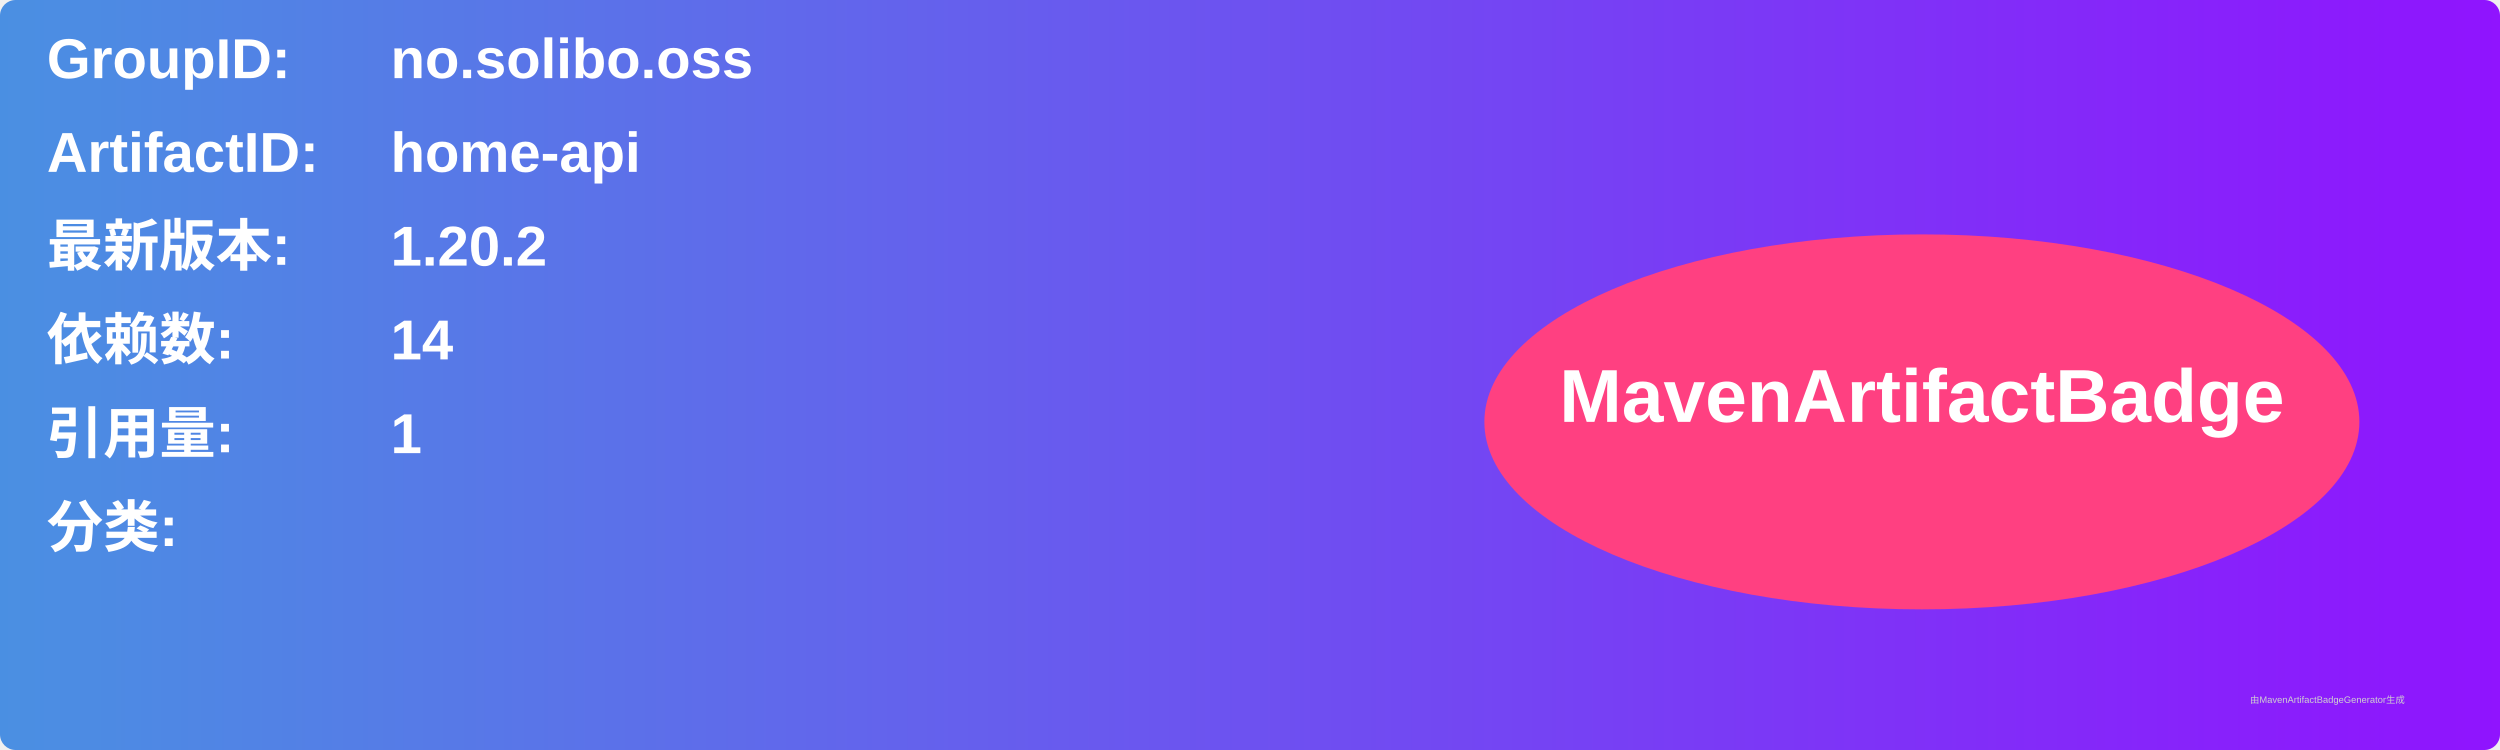
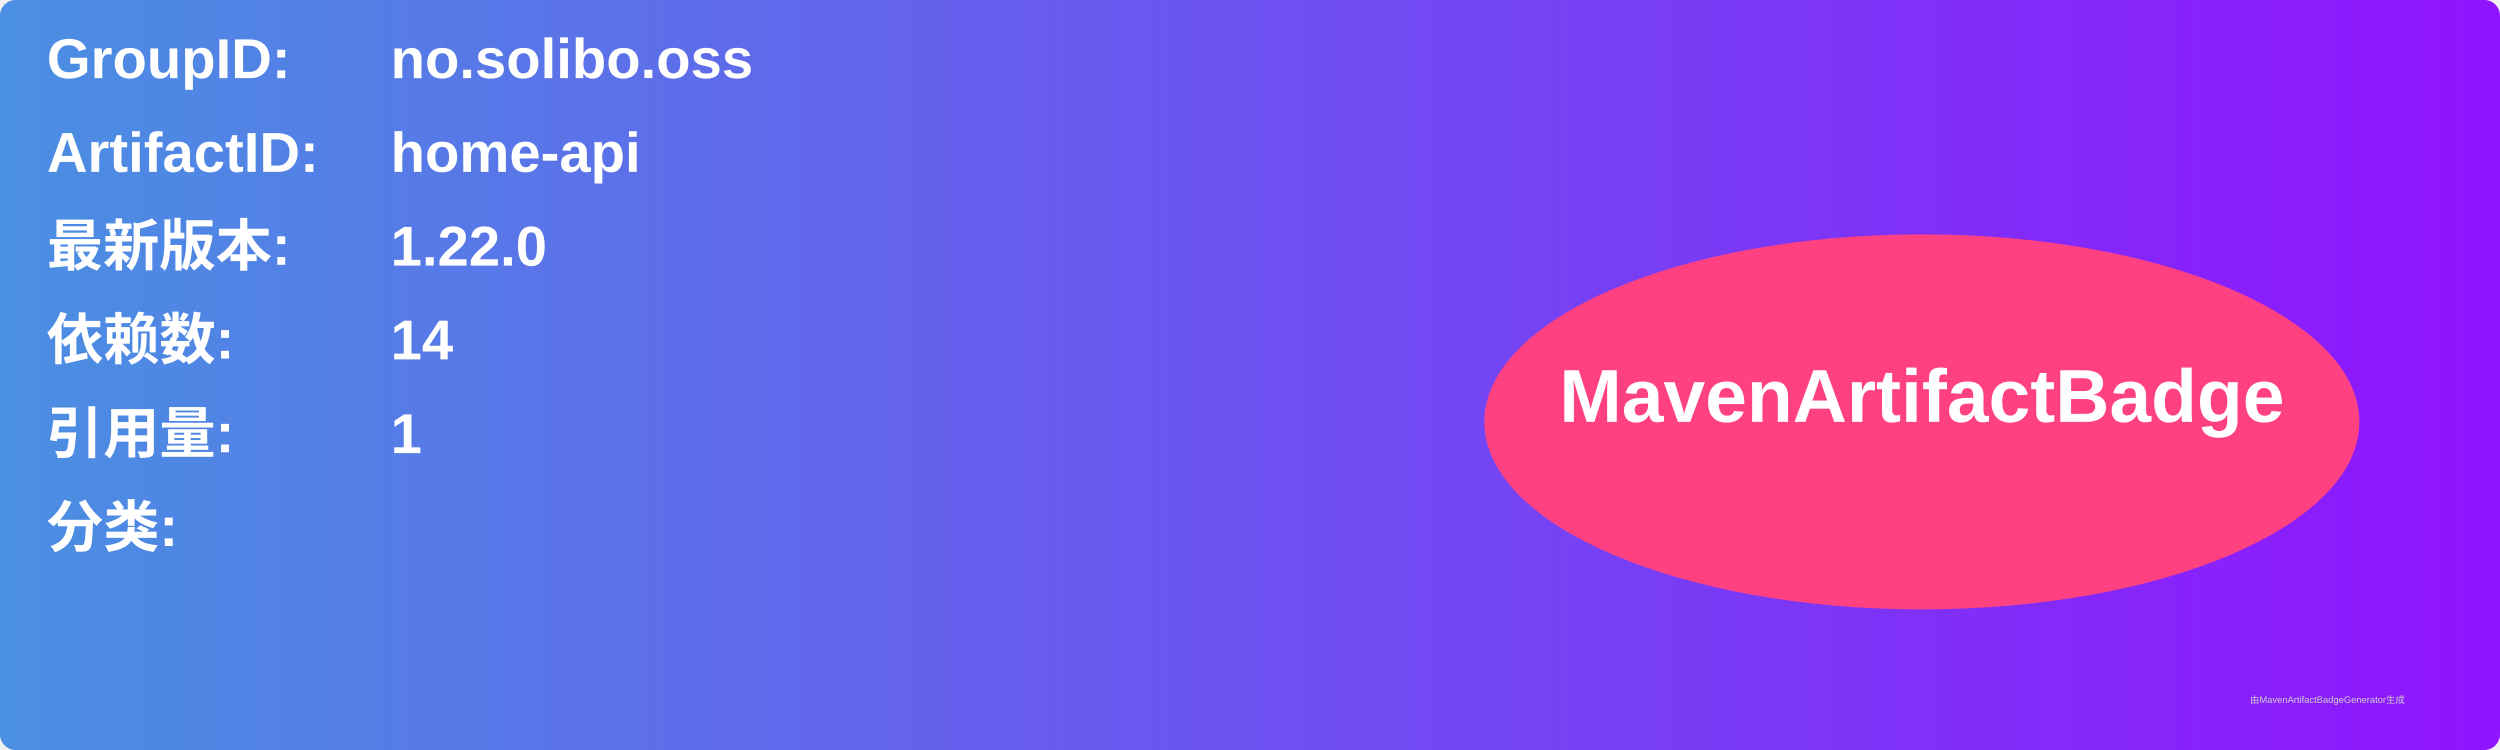
<svg xmlns="http://www.w3.org/2000/svg" width="800" height="240" viewBox="0 0 800 240">
  <linearGradient id="grad" x1="0%" y1="0%" x2="100%" y2="0%">
    <stop offset="0%" stop-color="#4a90e2" />
    <stop offset="100%" stop-color="#9013fe" />
  </linearGradient>
  <rect width="100%" height="100%" rx="5" ry="5" fill="url(#grad)" />
  <g transform="translate(15, 15)">
    <text x="0" y="10" font-family="Arial" font-size="18" fill="white" font-weight="bold" width="260">GroupID:</text>
    <text x="110" y="10" font-family="Arial" font-size="18" fill="white" font-weight="bold" width="460">no.solibo.oss</text>
    <text x="0" y="40" font-family="Arial" font-size="18" fill="white" font-weight="bold" width="260">ArtifactID:</text>
    <text x="110" y="40" font-family="Arial" font-size="18" fill="white" font-weight="bold" width="460">home-api</text>
    <text x="0" y="70" font-family="Arial" font-size="18" fill="white" font-weight="bold">最新版本:</text>
    <text x="110" y="70" font-family="Arial" font-size="18" fill="white" font-weight="bold">
-       <tspan font-weight="bold">1.20.2</tspan>
+       <tspan font-weight="bold">1.22.0</tspan>
    </text>
    <text x="0" y="100" font-family="Arial" font-size="18" fill="white" font-weight="bold">依赖数: </text>
    <text x="110" y="100" font-family="Arial" font-size="18" fill="white">
      <tspan font-weight="bold">14</tspan>
    </text>
    <text x="0" y="130" font-family="Arial" font-size="18" fill="white" font-weight="bold">引用量: </text>
    <text x="110" y="130" font-family="Arial" font-size="18" fill="white">
      <tspan font-weight="bold">1</tspan>
    </text>
    <text x="0" y="160" font-family="Arial" font-size="18" fill="white" font-weight="bold">分类:</text>
    <text x="10" y="190" font-family="Arial" font-size="10" fill="white">
      <tspan font-weight="bold" />
    </text>
    <ellipse cx="600" cy="120" rx="140" ry="60" fill="#ff4081" />
    <text x="600" y="120" text-anchor="middle" font-family="Arial" font-size="24" fill="white" font-weight="bold">MavenArtifactBadge</text>
  </g>
  <text x="720" y="225" font-family="Arial" font-size="3" fill="#d0d0d0">由MavenArtifactBadgeGenerator生成</text>
</svg>
